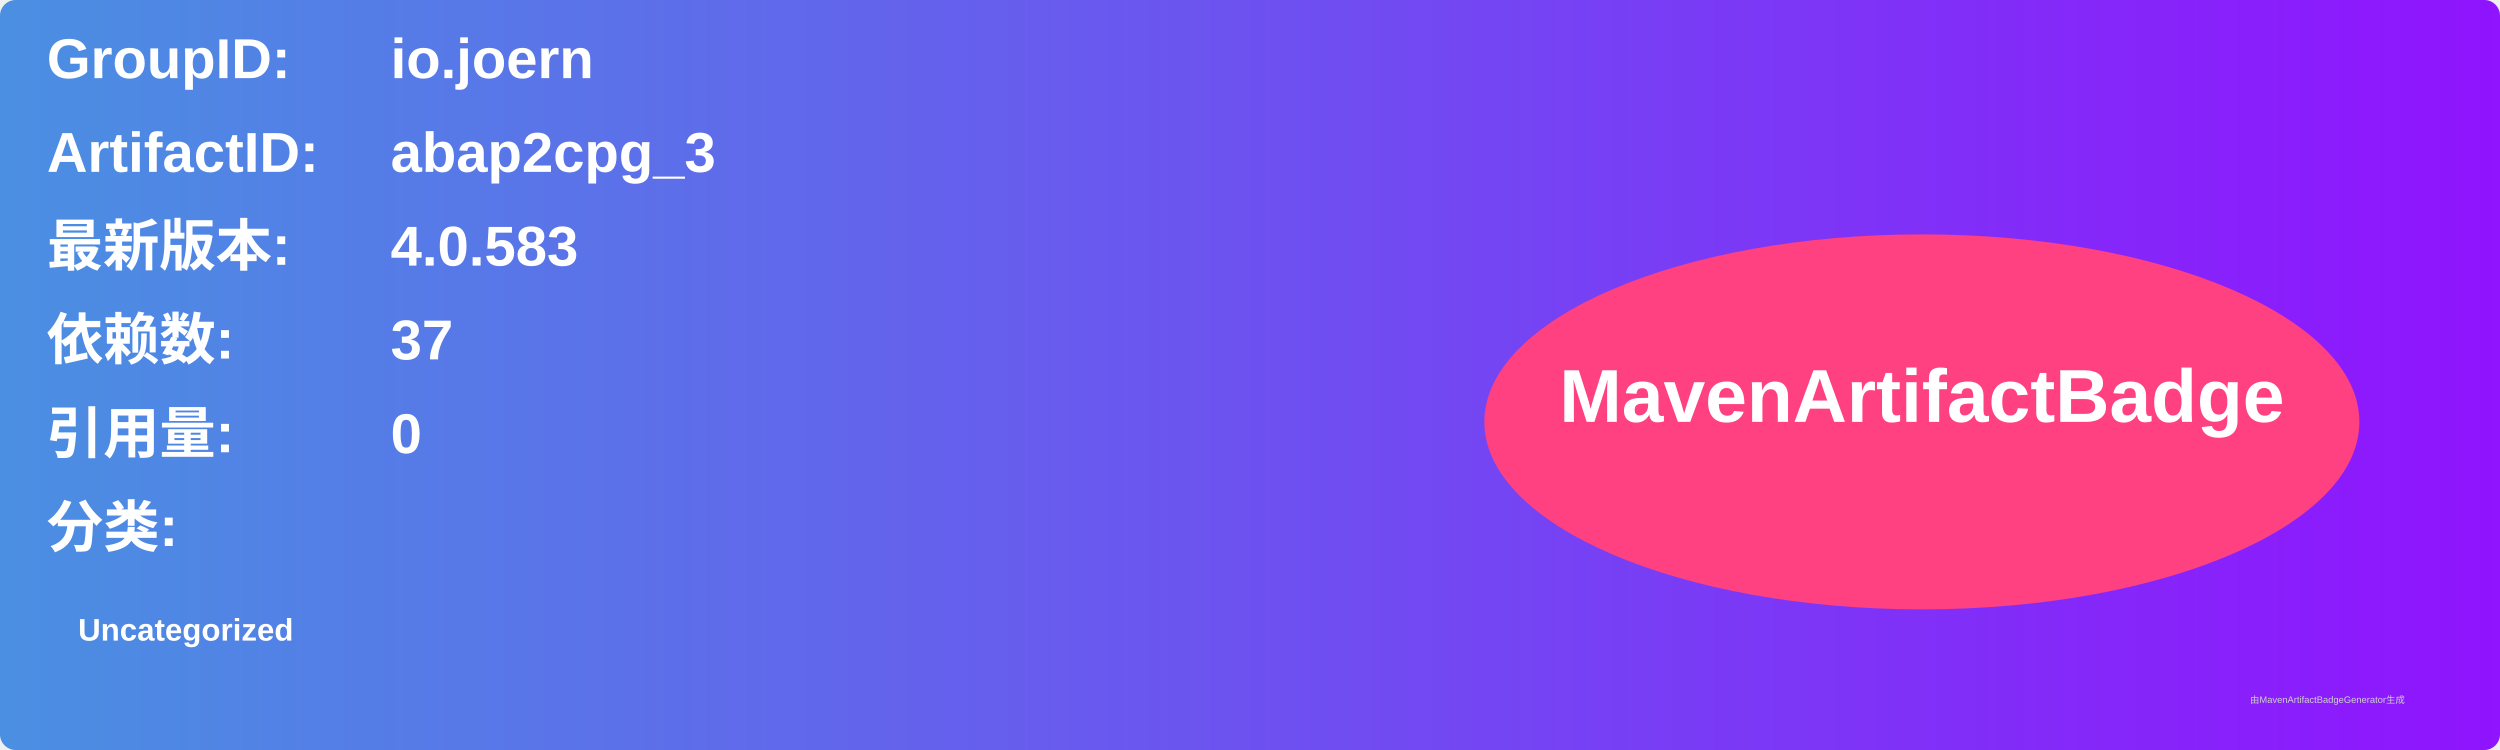
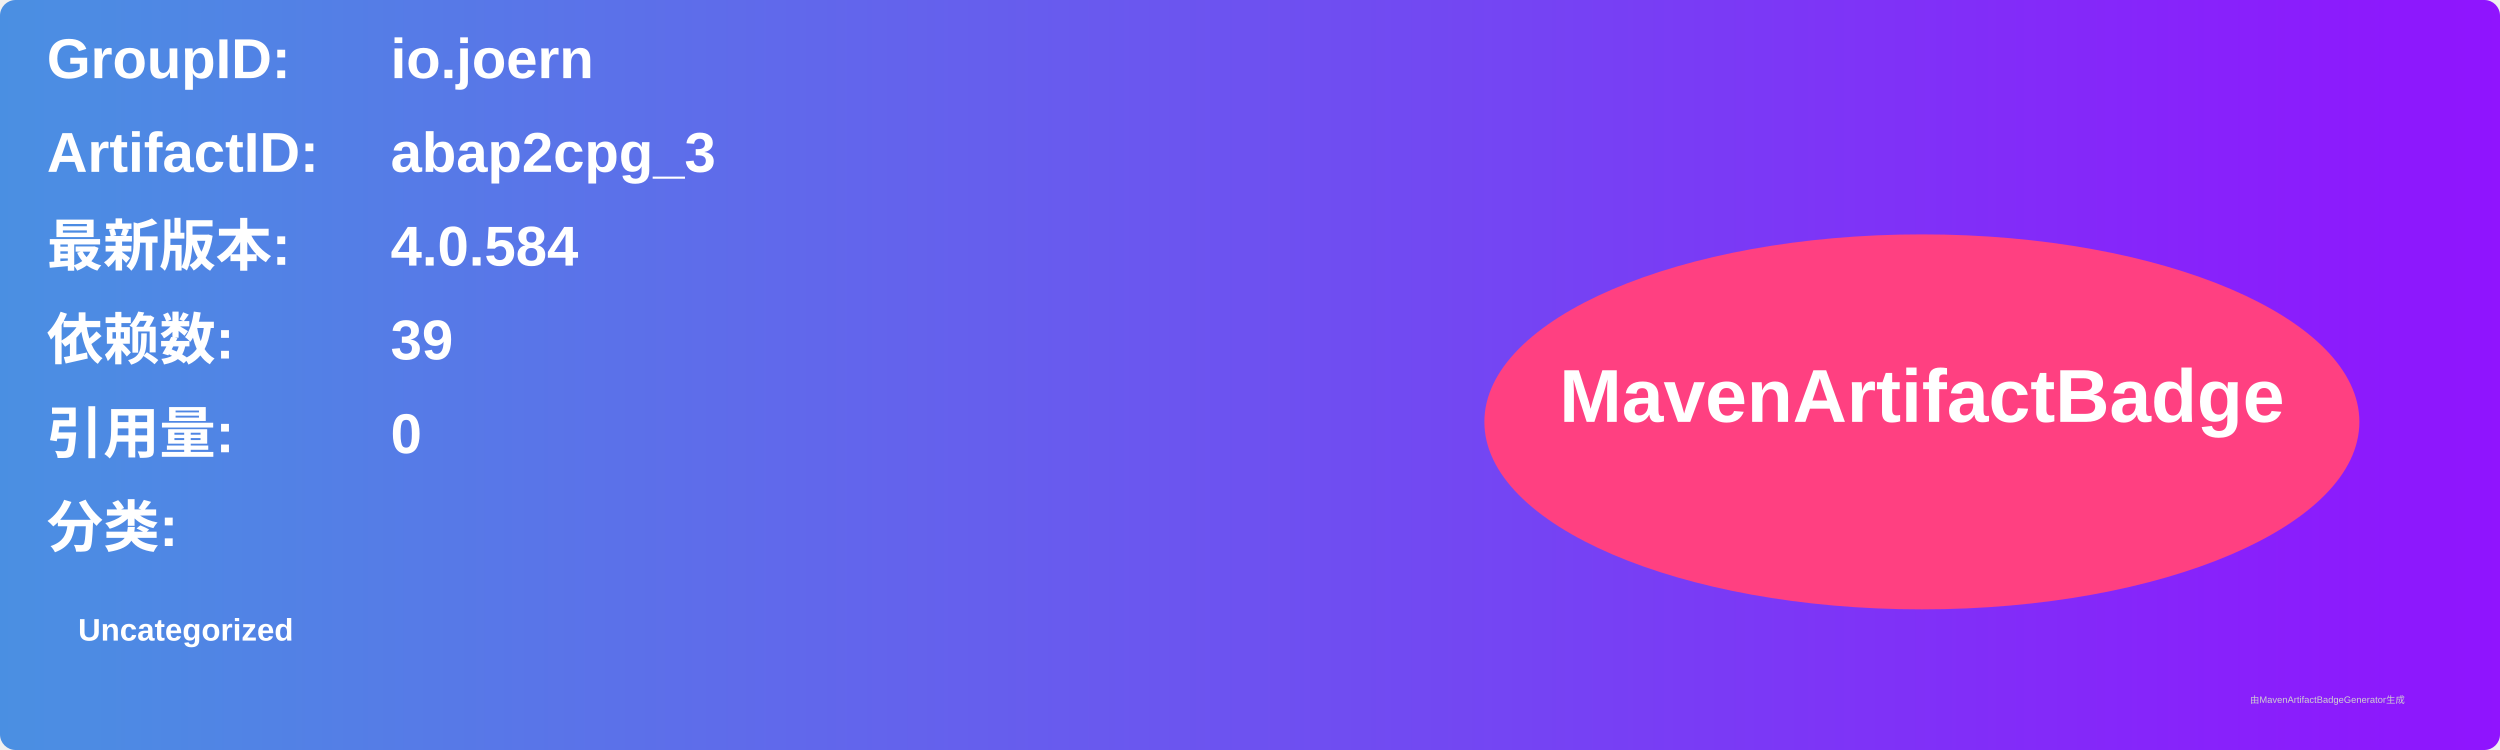
<svg xmlns="http://www.w3.org/2000/svg" width="800" height="240" viewBox="0 0 800 240">
  <linearGradient id="grad" x1="0%" y1="0%" x2="100%" y2="0%">
    <stop offset="0%" stop-color="#4a90e2" />
    <stop offset="100%" stop-color="#9013fe" />
  </linearGradient>
  <rect width="100%" height="100%" rx="5" ry="5" fill="url(#grad)" />
  <g transform="translate(15, 15)">
    <text x="0" y="10" font-family="Arial" font-size="18" fill="white" font-weight="bold" width="260">GroupID:</text>
    <text x="110" y="10" font-family="Arial" font-size="18" fill="white" font-weight="bold" width="460">io.joern</text>
    <text x="0" y="40" font-family="Arial" font-size="18" fill="white" font-weight="bold" width="260">ArtifactID:</text>
    <text x="110" y="40" font-family="Arial" font-size="18" fill="white" font-weight="bold" width="460">abap2cpg_3</text>
    <text x="0" y="70" font-family="Arial" font-size="18" fill="white" font-weight="bold">最新版本:</text>
    <text x="110" y="70" font-family="Arial" font-size="18" fill="white" font-weight="bold">
-       <tspan font-weight="bold">4.0.583</tspan>
+       <tspan font-weight="bold">4.0.584</tspan>
    </text>
    <text x="0" y="100" font-family="Arial" font-size="18" fill="white" font-weight="bold">依赖数: </text>
    <text x="110" y="100" font-family="Arial" font-size="18" fill="white">
-       <tspan font-weight="bold">37</tspan>
+       <tspan font-weight="bold">39</tspan>
    </text>
    <text x="0" y="130" font-family="Arial" font-size="18" fill="white" font-weight="bold">引用量: </text>
    <text x="110" y="130" font-family="Arial" font-size="18" fill="white">
      <tspan font-weight="bold">0</tspan>
    </text>
    <text x="0" y="160" font-family="Arial" font-size="18" fill="white" font-weight="bold">分类:</text>
    <text x="10" y="190" font-family="Arial" font-size="10" fill="white">
      <tspan font-weight="bold">Uncategorized</tspan>
    </text>
    <ellipse cx="600" cy="120" rx="140" ry="60" fill="#ff4081" />
    <text x="600" y="120" text-anchor="middle" font-family="Arial" font-size="24" fill="white" font-weight="bold">MavenArtifactBadge</text>
  </g>
  <text x="720" y="225" font-family="Arial" font-size="3" fill="#d0d0d0">由MavenArtifactBadgeGenerator生成</text>
</svg>
